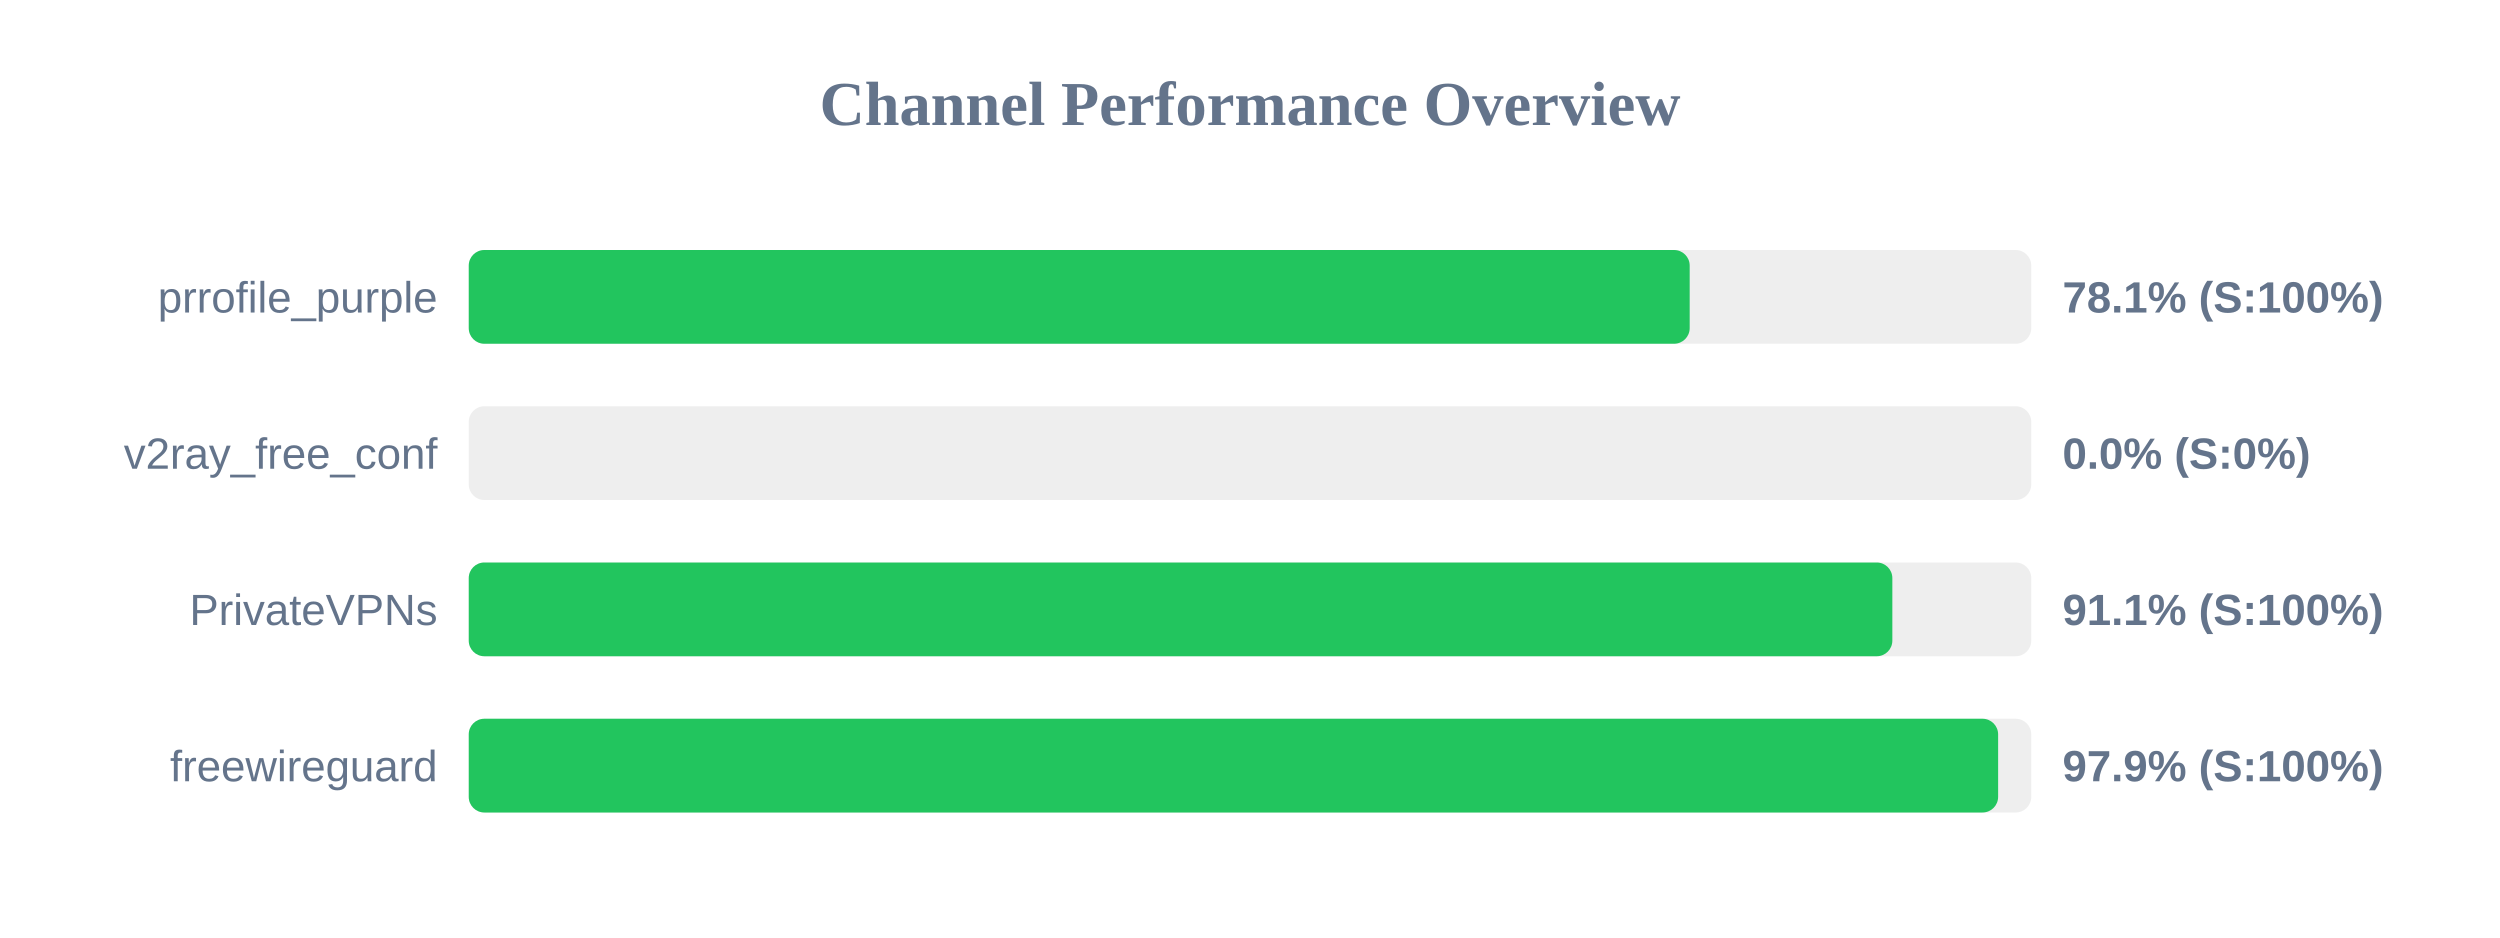
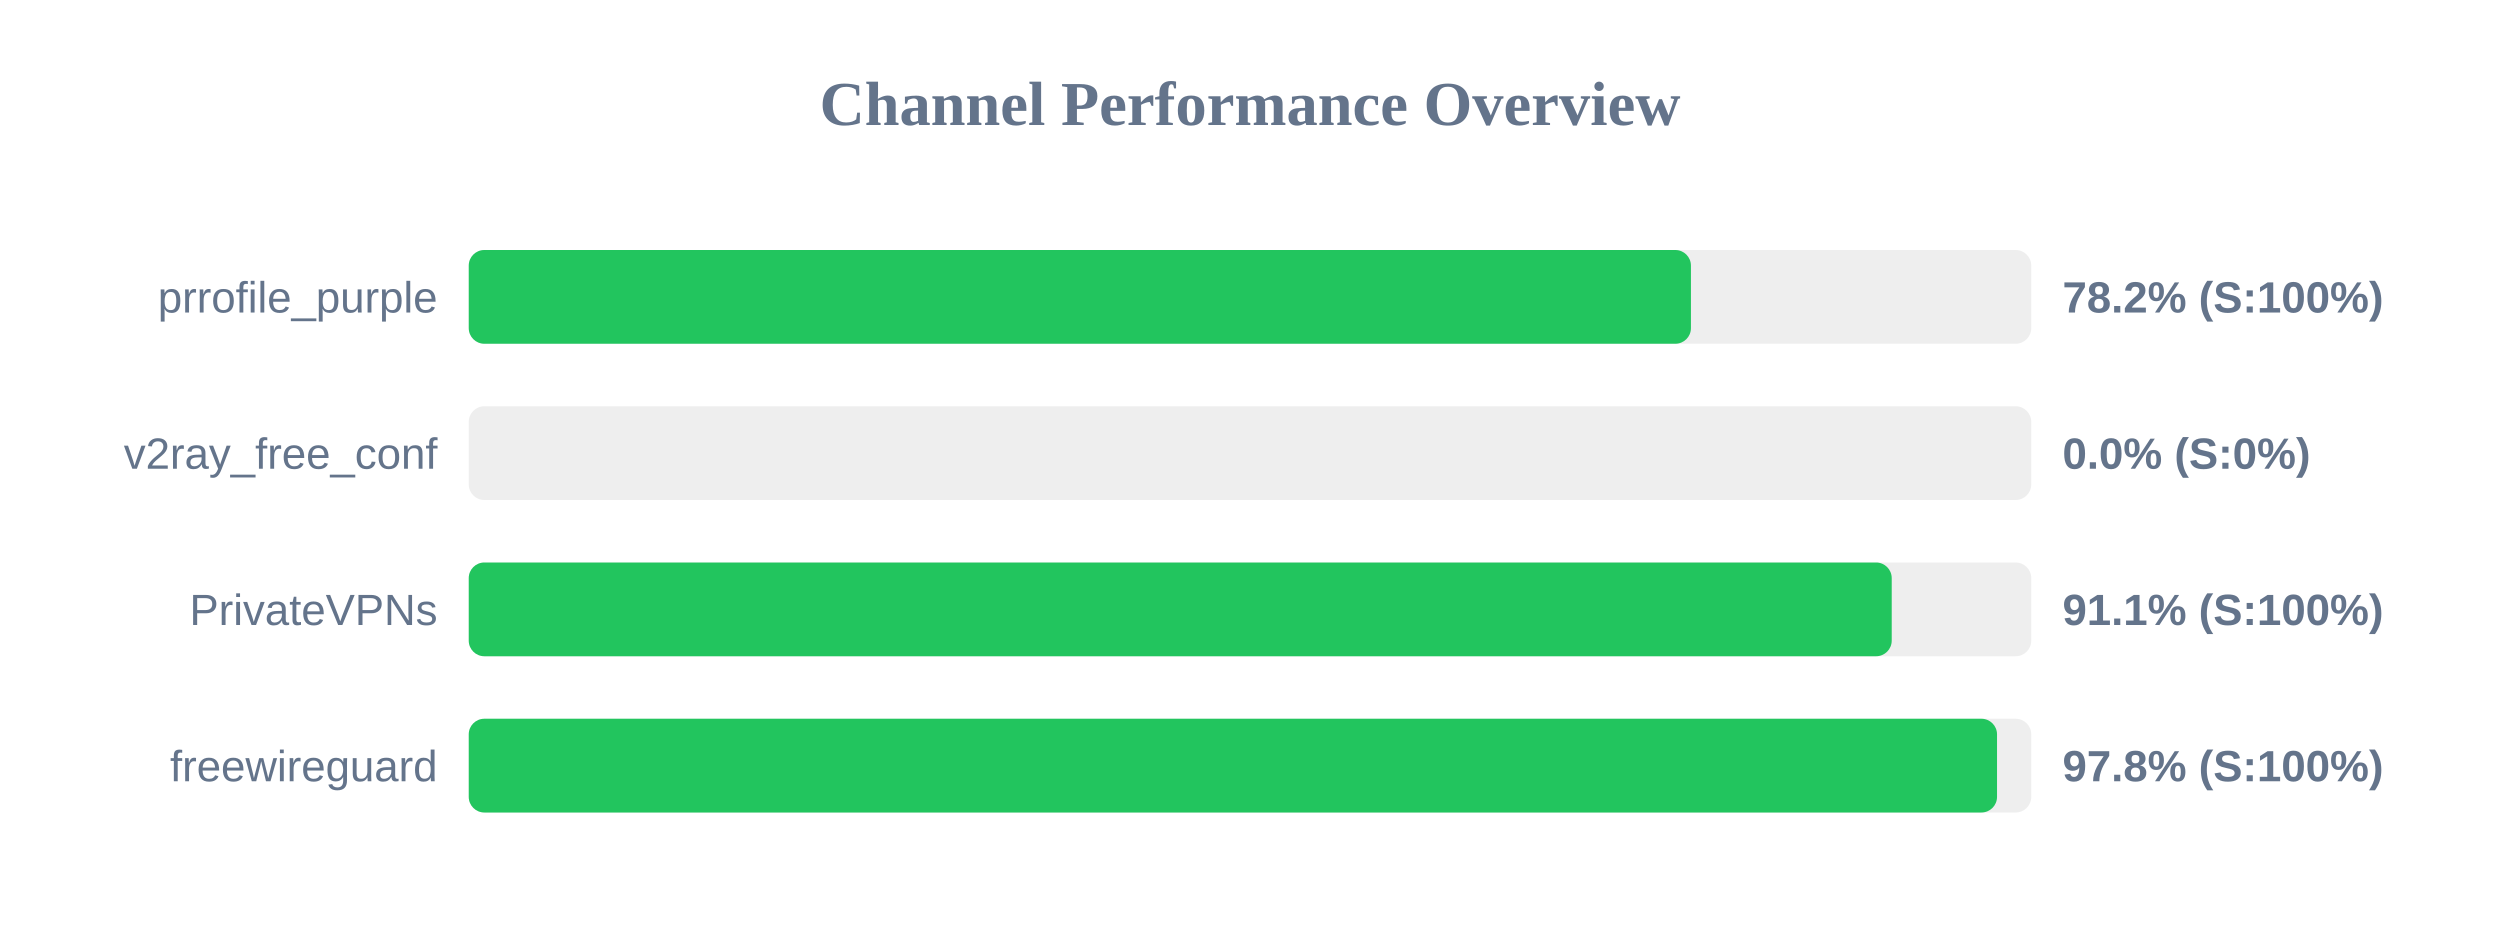
<svg xmlns="http://www.w3.org/2000/svg" width="800" height="300" version="1.1">
  <style>
        .row { font: 14px Arial; fill: #64748b; }
        .score { font: bold 14px Arial; fill: #64748b; }
    </style>
  <text x="400" y="40" text-anchor="middle" font-size="20px" font-weight="bold" fill="#64748b">Channel Performance Overview</text>
  <rect x="150" y="80" width="500" height="30" fill="#eee" rx="5" />
-   <rect x="150" y="80" width="390.7" height="30" fill="#22c55e" rx="5" />
+   <rect x="150" y="80" width="391.1" height="30" fill="#22c55e" rx="5" />
  <text x="140" y="100" text-anchor="end" class="row">prrofile_purple</text>
-   <text x="660" y="100" text-anchor="start" class="score">78.1% (S:100%)</text>
+   <text x="660" y="100" text-anchor="start" class="score">78.2% (S:100%)</text>
  <rect x="150" y="130" width="500" height="30" fill="#eee" rx="5" />
  <rect x="150" y="130" width="0.0" height="30" fill="#ef4444" rx="5" />
  <text x="140" y="150" text-anchor="end" class="row">v2ray_free_conf</text>
  <text x="660" y="150" text-anchor="start" class="score">0.0% (S:0%)</text>
  <rect x="150" y="180" width="500" height="30" fill="#eee" rx="5" />
-   <rect x="150" y="180" width="455.55" height="30" fill="#22c55e" rx="5" />
+   <rect x="150" y="180" width="455.35" height="30" fill="#22c55e" rx="5" />
  <text x="140" y="200" text-anchor="end" class="row">PrivateVPNs</text>
  <text x="660" y="200" text-anchor="start" class="score">91.1% (S:100%)</text>
  <rect x="150" y="230" width="500" height="30" fill="#eee" rx="5" />
-   <rect x="150" y="230" width="489.4" height="30" fill="#22c55e" rx="5" />
+   <rect x="150" y="230" width="489.05" height="30" fill="#22c55e" rx="5" />
  <text x="140" y="250" text-anchor="end" class="row">freewireguard</text>
-   <text x="660" y="250" text-anchor="start" class="score">97.9% (S:100%)</text>
+   <text x="660" y="250" text-anchor="start" class="score">97.8% (S:100%)</text>
</svg>
